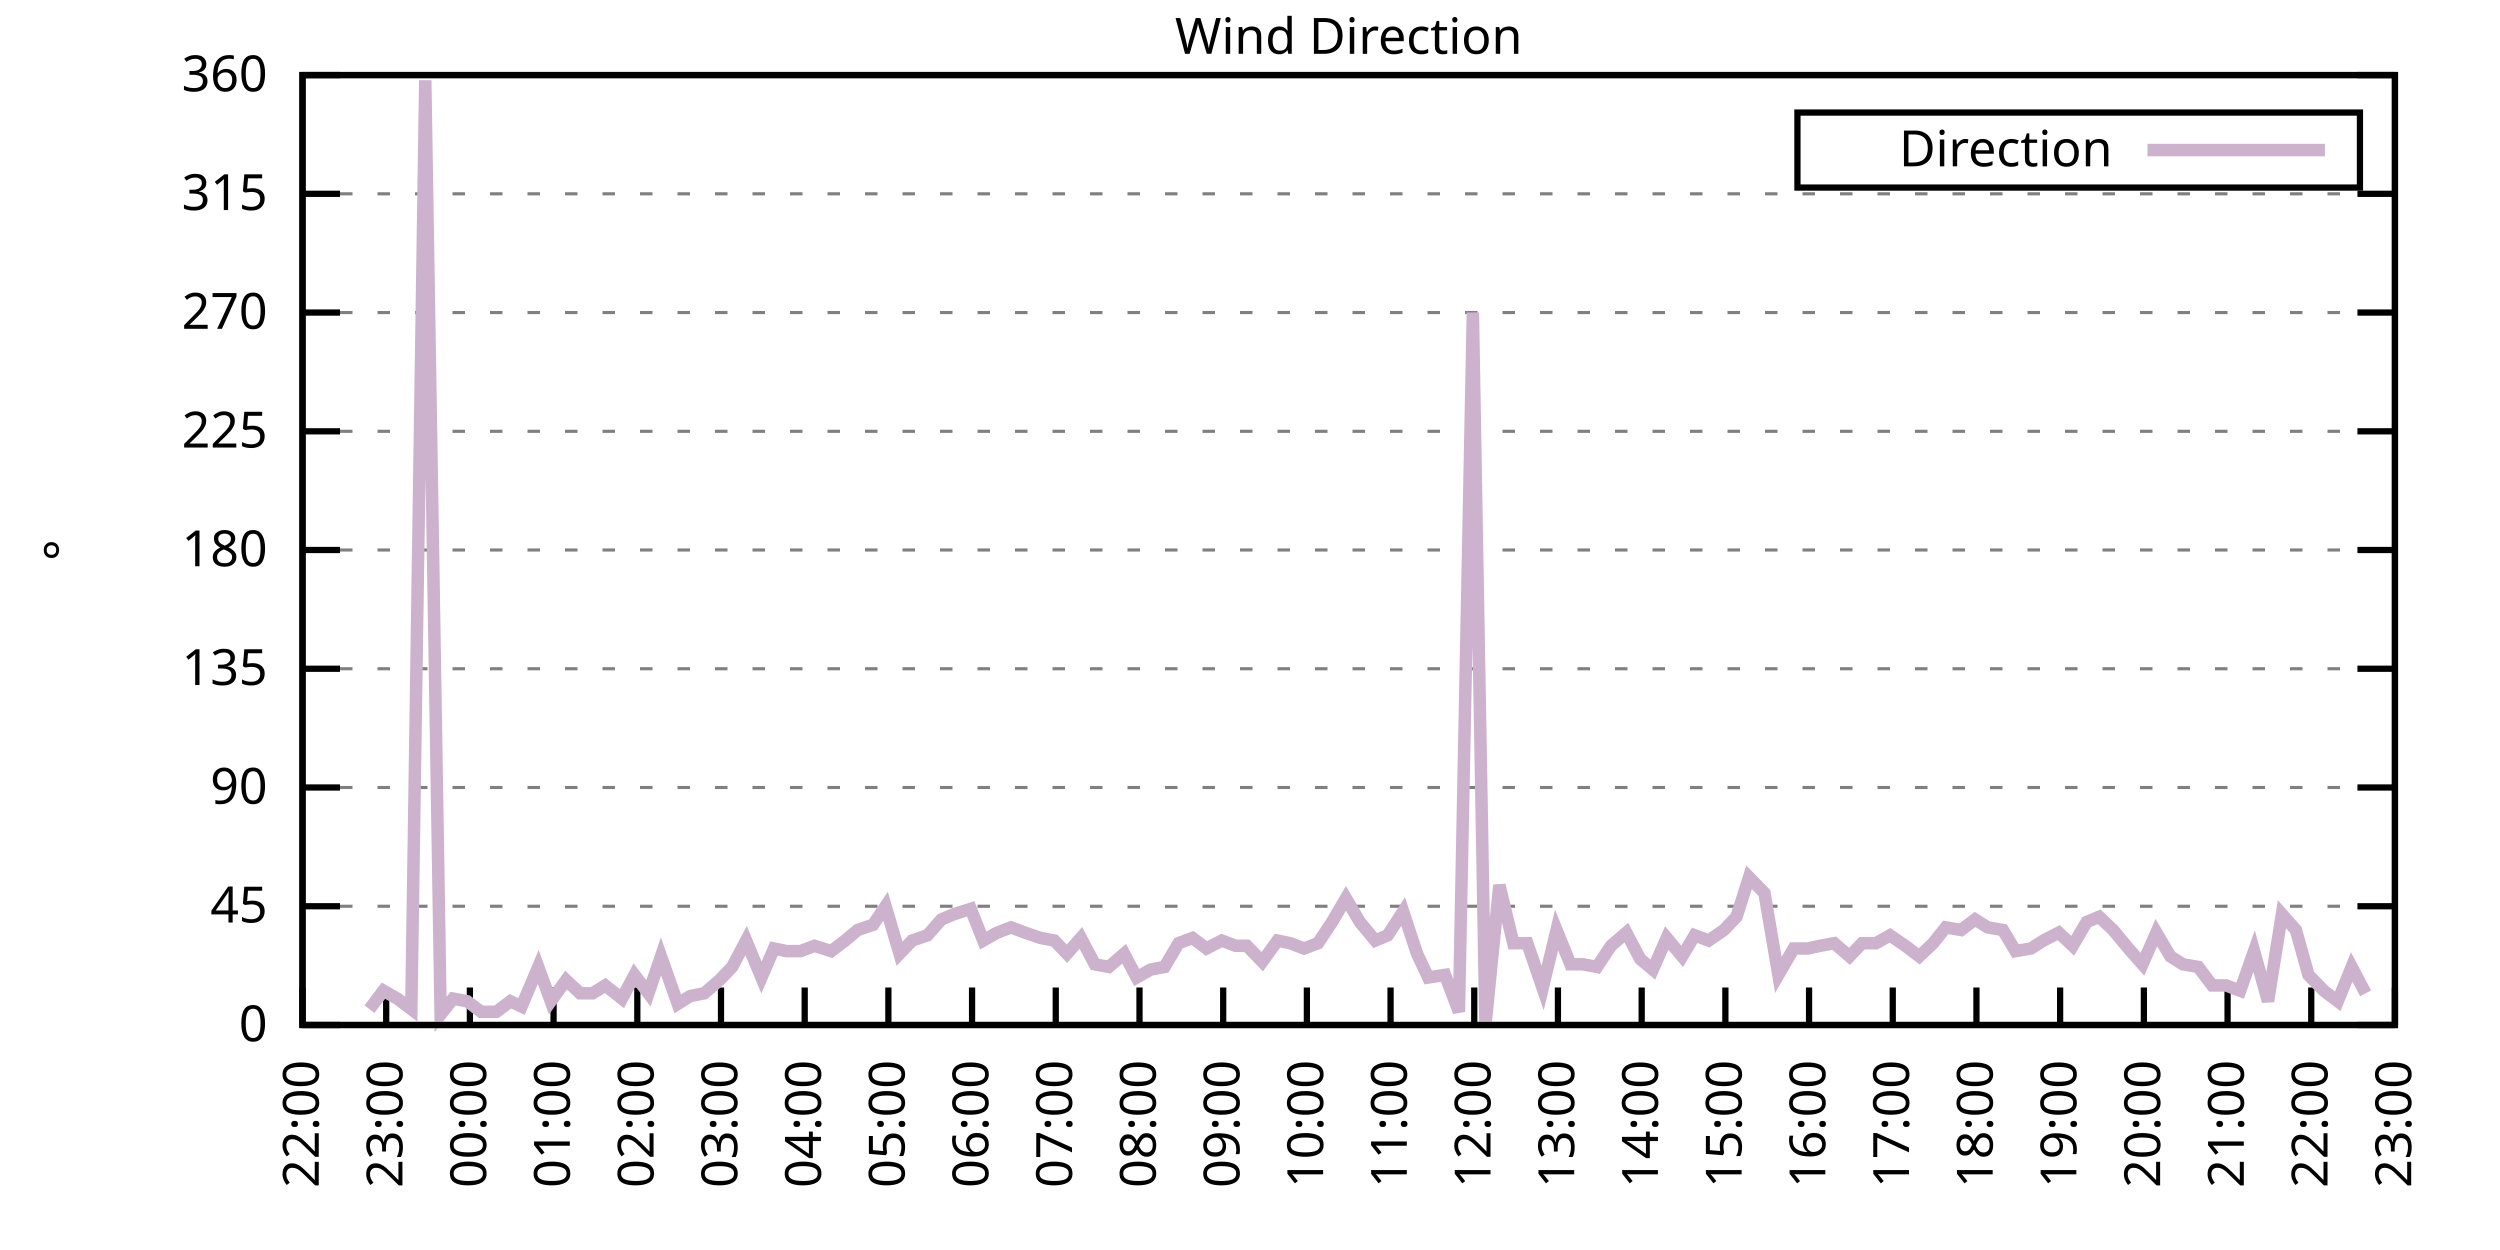
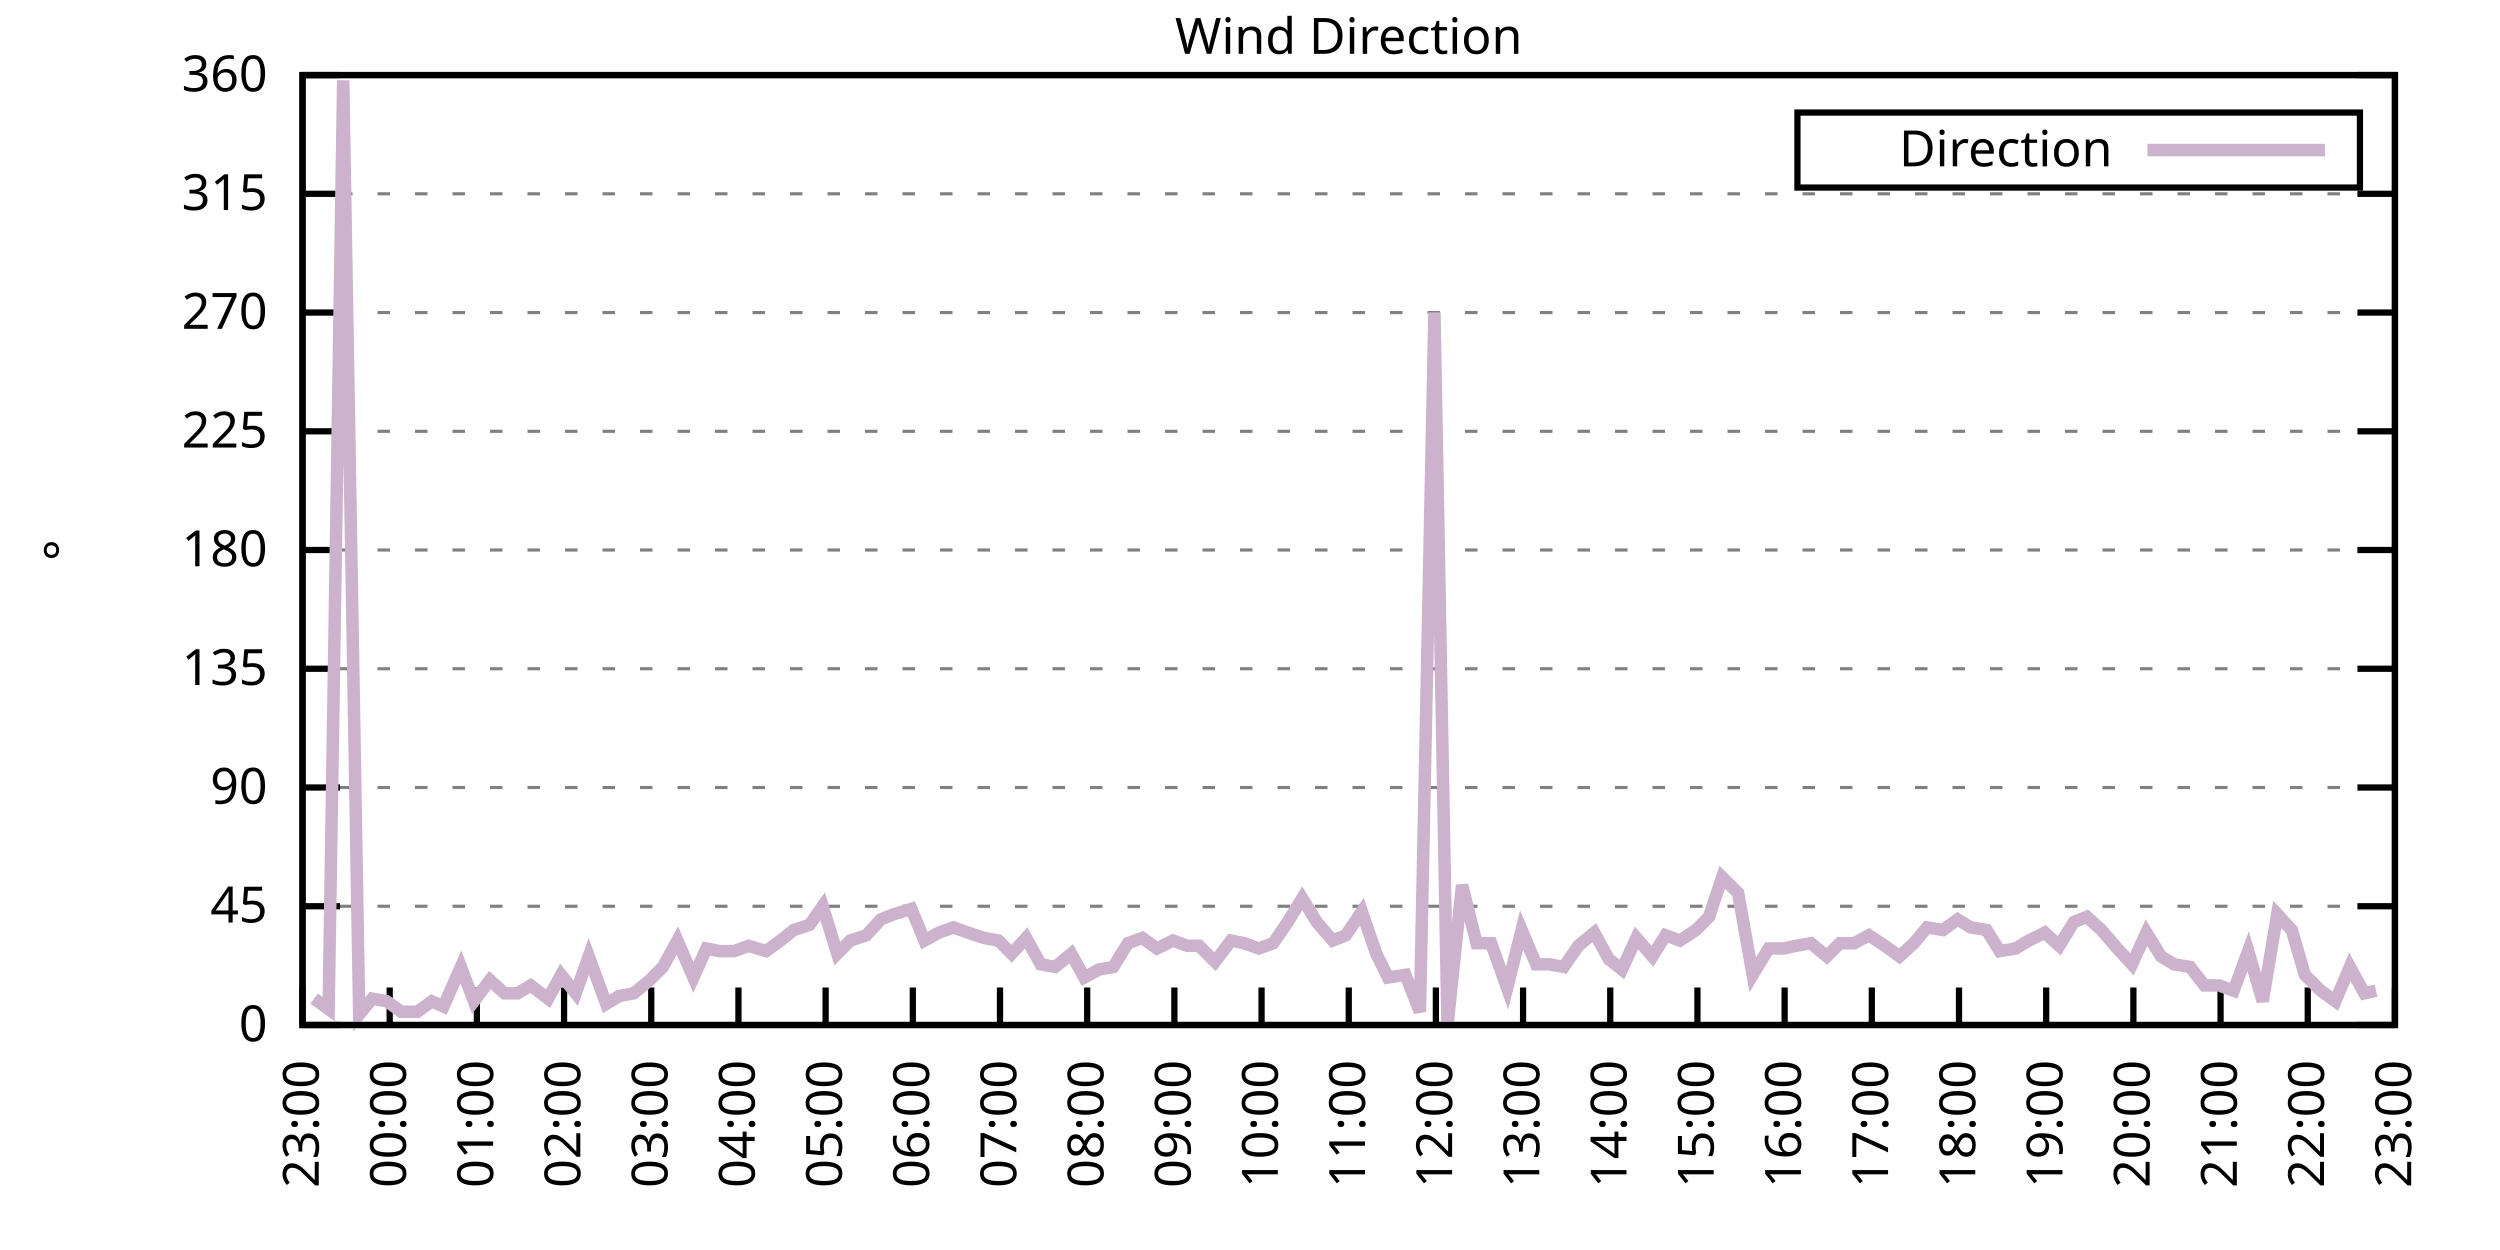
<svg xmlns="http://www.w3.org/2000/svg" xmlns:xlink="http://www.w3.org/1999/xlink" width="400" height="200" viewBox="0 0 400 200">
  <g id="gnuplot_canvas">
    <rect x="0" y="0" width="400" height="200" fill="none" />
    <defs>
      <circle id="gpDot" r="0.5" stroke-width="0.5" stroke="currentColor" />
      <path id="gpPt0" stroke-width="0.333" stroke="currentColor" d="M-1,0 h2 M0,-1 v2" />
      <path id="gpPt1" stroke-width="0.333" stroke="currentColor" d="M-1,-1 L1,1 M1,-1 L-1,1" />
      <path id="gpPt2" stroke-width="0.333" stroke="currentColor" d="M-1,0 L1,0 M0,-1 L0,1 M-1,-1 L1,1 M-1,1 L1,-1" />
      <rect id="gpPt3" stroke-width="0.333" stroke="currentColor" x="-1" y="-1" width="2" height="2" />
      <rect id="gpPt4" stroke-width="0.333" stroke="currentColor" fill="currentColor" x="-1" y="-1" width="2" height="2" />
      <circle id="gpPt5" stroke-width="0.333" stroke="currentColor" cx="0" cy="0" r="1" />
      <use xlink:href="#gpPt5" id="gpPt6" fill="currentColor" stroke="none" />
      <path id="gpPt7" stroke-width="0.333" stroke="currentColor" d="M0,-1.33 L-1.33,0.67 L1.33,0.67 z" />
      <use xlink:href="#gpPt7" id="gpPt8" fill="currentColor" stroke="none" />
      <use xlink:href="#gpPt7" id="gpPt9" stroke="currentColor" transform="rotate(180)" />
      <use xlink:href="#gpPt9" id="gpPt10" fill="currentColor" stroke="none" />
      <use xlink:href="#gpPt3" id="gpPt11" stroke="currentColor" transform="rotate(45)" />
      <use xlink:href="#gpPt11" id="gpPt12" fill="currentColor" stroke="none" />
      <path id="gpPt13" stroke-width="0.333" stroke="currentColor" d="M0,1.330 L1.265,0.411 L0.782,-1.067 L-0.782,-1.076 L-1.265,0.411 z" />
      <use xlink:href="#gpPt13" id="gpPt14" fill="currentColor" stroke="none" />
      <filter id="textbox" filterUnits="objectBoundingBox" x="0" y="0" height="1" width="1">
        <feFlood flood-color="white" flood-opacity="1" result="bgnd" />
        <feComposite in="SourceGraphic" in2="bgnd" operator="atop" />
      </filter>
      <filter id="greybox" filterUnits="objectBoundingBox" x="0" y="0" height="1" width="1">
        <feFlood flood-color="lightgrey" flood-opacity="1" result="grey" />
        <feComposite in="SourceGraphic" in2="grey" operator="atop" />
      </filter>
    </defs>
    <g fill="none" color="white" stroke="currentColor" stroke-width="1.00" stroke-linecap="butt" stroke-linejoin="miter">
</g>
    <g fill="none" color="black" stroke="currentColor" stroke-width="1.00" stroke-linecap="butt" stroke-linejoin="miter">
      <g stroke="none" shape-rendering="crispEdges">
        <polygon fill="rgb(255, 255, 255)" points="48.40,164.00 383.18,164.00 383.18,12.02 48.40,12.02 " />
      </g>
    </g>
    <g fill="none" color="black" stroke="currentColor" stroke-width="1.00" stroke-linecap="butt" stroke-linejoin="miter">
</g>
    <g fill="none" color="black" stroke="black" stroke-width="0.50" stroke-linecap="butt" stroke-linejoin="miter">
</g>
    <g fill="none" color="gray" stroke="currentColor" stroke-width="0.50" stroke-linecap="butt" stroke-linejoin="miter">
      <path stroke="gray" stroke-dasharray="2,4" class="gridline" d="M48.40,164.00 L383.19,164.00  " />
    </g>
    <g fill="none" color="gray" stroke="gray" stroke-width="1.00" stroke-linecap="butt" stroke-linejoin="miter">
</g>
    <g fill="none" color="black" stroke="currentColor" stroke-width="1.00" stroke-linecap="butt" stroke-linejoin="miter">
      <path stroke="black" d="M48.40,164.00 L54.40,164.00 M383.19,164.00 L377.19,164.00  " />
      <g transform="translate(42.80,166.60)" stroke="none" fill="black" font-family="Sans" font-size="8.00" text-anchor="end">
        <text>
          <tspan font-family="Sans"> 0</tspan>
        </text>
      </g>
    </g>
    <g fill="none" color="black" stroke="currentColor" stroke-width="1.00" stroke-linecap="butt" stroke-linejoin="miter">
</g>
    <g fill="none" color="black" stroke="black" stroke-width="0.50" stroke-linecap="butt" stroke-linejoin="miter">
</g>
    <g fill="none" color="gray" stroke="currentColor" stroke-width="0.50" stroke-linecap="butt" stroke-linejoin="miter">
      <path stroke="gray" stroke-dasharray="2,4" class="gridline" d="M48.40,145.00 L383.19,145.00  " />
    </g>
    <g fill="none" color="gray" stroke="gray" stroke-width="1.00" stroke-linecap="butt" stroke-linejoin="miter">
</g>
    <g fill="none" color="black" stroke="currentColor" stroke-width="1.00" stroke-linecap="butt" stroke-linejoin="miter">
      <path stroke="black" d="M48.40,145.00 L54.40,145.00 M383.19,145.00 L377.19,145.00  " />
      <g transform="translate(42.80,147.60)" stroke="none" fill="black" font-family="Sans" font-size="8.00" text-anchor="end">
        <text>
          <tspan font-family="Sans"> 45</tspan>
        </text>
      </g>
    </g>
    <g fill="none" color="black" stroke="currentColor" stroke-width="1.00" stroke-linecap="butt" stroke-linejoin="miter">
</g>
    <g fill="none" color="black" stroke="black" stroke-width="0.50" stroke-linecap="butt" stroke-linejoin="miter">
</g>
    <g fill="none" color="gray" stroke="currentColor" stroke-width="0.50" stroke-linecap="butt" stroke-linejoin="miter">
      <path stroke="gray" stroke-dasharray="2,4" class="gridline" d="M48.40,126.00 L383.19,126.00  " />
    </g>
    <g fill="none" color="gray" stroke="gray" stroke-width="1.00" stroke-linecap="butt" stroke-linejoin="miter">
</g>
    <g fill="none" color="black" stroke="currentColor" stroke-width="1.00" stroke-linecap="butt" stroke-linejoin="miter">
      <path stroke="black" d="M48.40,126.00 L54.40,126.00 M383.19,126.00 L377.19,126.00  " />
      <g transform="translate(42.80,128.60)" stroke="none" fill="black" font-family="Sans" font-size="8.00" text-anchor="end">
        <text>
          <tspan font-family="Sans"> 90</tspan>
        </text>
      </g>
    </g>
    <g fill="none" color="black" stroke="currentColor" stroke-width="1.00" stroke-linecap="butt" stroke-linejoin="miter">
</g>
    <g fill="none" color="black" stroke="black" stroke-width="0.50" stroke-linecap="butt" stroke-linejoin="miter">
</g>
    <g fill="none" color="gray" stroke="currentColor" stroke-width="0.50" stroke-linecap="butt" stroke-linejoin="miter">
      <path stroke="gray" stroke-dasharray="2,4" class="gridline" d="M48.40,107.00 L383.19,107.00  " />
    </g>
    <g fill="none" color="gray" stroke="gray" stroke-width="1.00" stroke-linecap="butt" stroke-linejoin="miter">
</g>
    <g fill="none" color="black" stroke="currentColor" stroke-width="1.00" stroke-linecap="butt" stroke-linejoin="miter">
      <path stroke="black" d="M48.40,107.00 L54.40,107.00 M383.19,107.00 L377.19,107.00  " />
      <g transform="translate(42.80,109.60)" stroke="none" fill="black" font-family="Sans" font-size="8.00" text-anchor="end">
        <text>
          <tspan font-family="Sans"> 135</tspan>
        </text>
      </g>
    </g>
    <g fill="none" color="black" stroke="currentColor" stroke-width="1.00" stroke-linecap="butt" stroke-linejoin="miter">
</g>
    <g fill="none" color="black" stroke="black" stroke-width="0.50" stroke-linecap="butt" stroke-linejoin="miter">
</g>
    <g fill="none" color="gray" stroke="currentColor" stroke-width="0.50" stroke-linecap="butt" stroke-linejoin="miter">
      <path stroke="gray" stroke-dasharray="2,4" class="gridline" d="M48.40,88.00 L383.19,88.00  " />
    </g>
    <g fill="none" color="gray" stroke="gray" stroke-width="1.00" stroke-linecap="butt" stroke-linejoin="miter">
</g>
    <g fill="none" color="black" stroke="currentColor" stroke-width="1.00" stroke-linecap="butt" stroke-linejoin="miter">
      <path stroke="black" d="M48.40,88.00 L54.40,88.00 M383.19,88.00 L377.19,88.00  " />
      <g transform="translate(42.80,90.60)" stroke="none" fill="black" font-family="Sans" font-size="8.00" text-anchor="end">
        <text>
          <tspan font-family="Sans"> 180</tspan>
        </text>
      </g>
    </g>
    <g fill="none" color="black" stroke="currentColor" stroke-width="1.00" stroke-linecap="butt" stroke-linejoin="miter">
</g>
    <g fill="none" color="black" stroke="black" stroke-width="0.50" stroke-linecap="butt" stroke-linejoin="miter">
</g>
    <g fill="none" color="gray" stroke="currentColor" stroke-width="0.50" stroke-linecap="butt" stroke-linejoin="miter">
      <path stroke="gray" stroke-dasharray="2,4" class="gridline" d="M48.40,69.01 L383.19,69.01  " />
    </g>
    <g fill="none" color="gray" stroke="gray" stroke-width="1.00" stroke-linecap="butt" stroke-linejoin="miter">
</g>
    <g fill="none" color="black" stroke="currentColor" stroke-width="1.00" stroke-linecap="butt" stroke-linejoin="miter">
      <path stroke="black" d="M48.40,69.01 L54.40,69.01 M383.19,69.01 L377.19,69.01  " />
      <g transform="translate(42.80,71.61)" stroke="none" fill="black" font-family="Sans" font-size="8.00" text-anchor="end">
        <text>
          <tspan font-family="Sans"> 225</tspan>
        </text>
      </g>
    </g>
    <g fill="none" color="black" stroke="currentColor" stroke-width="1.00" stroke-linecap="butt" stroke-linejoin="miter">
</g>
    <g fill="none" color="black" stroke="black" stroke-width="0.50" stroke-linecap="butt" stroke-linejoin="miter">
</g>
    <g fill="none" color="gray" stroke="currentColor" stroke-width="0.50" stroke-linecap="butt" stroke-linejoin="miter">
      <path stroke="gray" stroke-dasharray="2,4" class="gridline" d="M48.40,50.01 L383.19,50.01  " />
    </g>
    <g fill="none" color="gray" stroke="gray" stroke-width="1.00" stroke-linecap="butt" stroke-linejoin="miter">
</g>
    <g fill="none" color="black" stroke="currentColor" stroke-width="1.00" stroke-linecap="butt" stroke-linejoin="miter">
      <path stroke="black" d="M48.40,50.01 L54.40,50.01 M383.19,50.01 L377.19,50.01  " />
      <g transform="translate(42.80,52.61)" stroke="none" fill="black" font-family="Sans" font-size="8.00" text-anchor="end">
        <text>
          <tspan font-family="Sans"> 270</tspan>
        </text>
      </g>
    </g>
    <g fill="none" color="black" stroke="currentColor" stroke-width="1.00" stroke-linecap="butt" stroke-linejoin="miter">
</g>
    <g fill="none" color="black" stroke="black" stroke-width="0.50" stroke-linecap="butt" stroke-linejoin="miter">
</g>
    <g fill="none" color="gray" stroke="currentColor" stroke-width="0.50" stroke-linecap="butt" stroke-linejoin="miter">
      <path stroke="gray" stroke-dasharray="2,4" class="gridline" d="M48.40,31.01 L383.19,31.01  " />
    </g>
    <g fill="none" color="gray" stroke="gray" stroke-width="1.00" stroke-linecap="butt" stroke-linejoin="miter">
</g>
    <g fill="none" color="black" stroke="currentColor" stroke-width="1.00" stroke-linecap="butt" stroke-linejoin="miter">
      <path stroke="black" d="M48.40,31.01 L54.40,31.01 M383.19,31.01 L377.19,31.01  " />
      <g transform="translate(42.80,33.61)" stroke="none" fill="black" font-family="Sans" font-size="8.00" text-anchor="end">
        <text>
          <tspan font-family="Sans"> 315</tspan>
        </text>
      </g>
    </g>
    <g fill="none" color="black" stroke="currentColor" stroke-width="1.00" stroke-linecap="butt" stroke-linejoin="miter">
</g>
    <g fill="none" color="black" stroke="black" stroke-width="0.50" stroke-linecap="butt" stroke-linejoin="miter">
</g>
    <g fill="none" color="gray" stroke="currentColor" stroke-width="0.50" stroke-linecap="butt" stroke-linejoin="miter">
      <path stroke="gray" stroke-dasharray="2,4" class="gridline" d="M48.40,12.01 L383.19,12.01  " />
    </g>
    <g fill="none" color="gray" stroke="gray" stroke-width="1.00" stroke-linecap="butt" stroke-linejoin="miter">
</g>
    <g fill="none" color="black" stroke="currentColor" stroke-width="1.00" stroke-linecap="butt" stroke-linejoin="miter">
      <path stroke="black" d="M48.40,12.01 L54.40,12.01 M383.19,12.01 L377.19,12.01  " />
      <g transform="translate(42.80,14.61)" stroke="none" fill="black" font-family="Sans" font-size="8.00" text-anchor="end">
        <text>
          <tspan font-family="Sans"> 360</tspan>
        </text>
      </g>
    </g>
    <g fill="none" color="black" stroke="currentColor" stroke-width="1.00" stroke-linecap="butt" stroke-linejoin="miter">
      <path stroke="black" d="M48.40,164.00 L48.40,158.00  " />
      <g transform="translate(51.00,169.60) rotate(270.00)" stroke="none" fill="black" font-family="Sans" font-size="8.00" text-anchor="end">
        <text>
-           <tspan font-family="Sans">22:00</tspan>
-         </text>
-       </g>
-     </g>
-     <g fill="none" color="black" stroke="currentColor" stroke-width="1.00" stroke-linecap="butt" stroke-linejoin="miter">
-       <path stroke="black" d="M61.79,164.00 L61.79,158.00  " />
-       <g transform="translate(64.39,169.60) rotate(270.00)" stroke="none" fill="black" font-family="Sans" font-size="8.00" text-anchor="end">
-         <text>
          <tspan font-family="Sans">23:00</tspan>
        </text>
      </g>
    </g>
    <g fill="none" color="black" stroke="currentColor" stroke-width="1.00" stroke-linecap="butt" stroke-linejoin="miter">
-       <path stroke="black" d="M75.18,164.00 L75.18,158.00  " />
-       <g transform="translate(77.78,169.60) rotate(270.00)" stroke="none" fill="black" font-family="Sans" font-size="8.00" text-anchor="end">
+       <path stroke="black" d="M62.35,164.00 L62.35,158.00  " />
+       <g transform="translate(64.95,169.60) rotate(270.00)" stroke="none" fill="black" font-family="Sans" font-size="8.00" text-anchor="end">
        <text>
          <tspan font-family="Sans">00:00</tspan>
        </text>
      </g>
    </g>
    <g fill="none" color="black" stroke="currentColor" stroke-width="1.00" stroke-linecap="butt" stroke-linejoin="miter">
-       <path stroke="black" d="M88.57,164.00 L88.57,158.00  " />
-       <g transform="translate(91.17,169.60) rotate(270.00)" stroke="none" fill="black" font-family="Sans" font-size="8.00" text-anchor="end">
+       <path stroke="black" d="M76.30,164.00 L76.30,158.00  " />
+       <g transform="translate(78.90,169.60) rotate(270.00)" stroke="none" fill="black" font-family="Sans" font-size="8.00" text-anchor="end">
        <text>
          <tspan font-family="Sans">01:00</tspan>
        </text>
      </g>
    </g>
    <g fill="none" color="black" stroke="currentColor" stroke-width="1.00" stroke-linecap="butt" stroke-linejoin="miter">
-       <path stroke="black" d="M101.97,164.00 L101.97,158.00  " />
-       <g transform="translate(104.57,169.60) rotate(270.00)" stroke="none" fill="black" font-family="Sans" font-size="8.00" text-anchor="end">
+       <path stroke="black" d="M90.25,164.00 L90.25,158.00  " />
+       <g transform="translate(92.85,169.60) rotate(270.00)" stroke="none" fill="black" font-family="Sans" font-size="8.00" text-anchor="end">
        <text>
          <tspan font-family="Sans">02:00</tspan>
        </text>
      </g>
    </g>
    <g fill="none" color="black" stroke="currentColor" stroke-width="1.00" stroke-linecap="butt" stroke-linejoin="miter">
-       <path stroke="black" d="M115.36,164.00 L115.36,158.00  " />
-       <g transform="translate(117.96,169.60) rotate(270.00)" stroke="none" fill="black" font-family="Sans" font-size="8.00" text-anchor="end">
+       <path stroke="black" d="M104.20,164.00 L104.20,158.00  " />
+       <g transform="translate(106.80,169.60) rotate(270.00)" stroke="none" fill="black" font-family="Sans" font-size="8.00" text-anchor="end">
        <text>
          <tspan font-family="Sans">03:00</tspan>
        </text>
      </g>
    </g>
    <g fill="none" color="black" stroke="currentColor" stroke-width="1.00" stroke-linecap="butt" stroke-linejoin="miter">
-       <path stroke="black" d="M128.75,164.00 L128.75,158.00  " />
-       <g transform="translate(131.35,169.60) rotate(270.00)" stroke="none" fill="black" font-family="Sans" font-size="8.00" text-anchor="end">
+       <path stroke="black" d="M118.15,164.00 L118.15,158.00  " />
+       <g transform="translate(120.75,169.60) rotate(270.00)" stroke="none" fill="black" font-family="Sans" font-size="8.00" text-anchor="end">
        <text>
          <tspan font-family="Sans">04:00</tspan>
        </text>
      </g>
    </g>
    <g fill="none" color="black" stroke="currentColor" stroke-width="1.00" stroke-linecap="butt" stroke-linejoin="miter">
-       <path stroke="black" d="M142.14,164.00 L142.14,158.00  " />
-       <g transform="translate(144.74,169.60) rotate(270.00)" stroke="none" fill="black" font-family="Sans" font-size="8.00" text-anchor="end">
+       <path stroke="black" d="M132.10,164.00 L132.10,158.00  " />
+       <g transform="translate(134.70,169.60) rotate(270.00)" stroke="none" fill="black" font-family="Sans" font-size="8.00" text-anchor="end">
        <text>
          <tspan font-family="Sans">05:00</tspan>
        </text>
      </g>
    </g>
    <g fill="none" color="black" stroke="currentColor" stroke-width="1.00" stroke-linecap="butt" stroke-linejoin="miter">
-       <path stroke="black" d="M155.53,164.00 L155.53,158.00  " />
-       <g transform="translate(158.13,169.60) rotate(270.00)" stroke="none" fill="black" font-family="Sans" font-size="8.00" text-anchor="end">
+       <path stroke="black" d="M146.05,164.00 L146.05,158.00  " />
+       <g transform="translate(148.65,169.60) rotate(270.00)" stroke="none" fill="black" font-family="Sans" font-size="8.00" text-anchor="end">
        <text>
          <tspan font-family="Sans">06:00</tspan>
        </text>
      </g>
    </g>
    <g fill="none" color="black" stroke="currentColor" stroke-width="1.00" stroke-linecap="butt" stroke-linejoin="miter">
-       <path stroke="black" d="M168.92,164.00 L168.92,158.00  " />
-       <g transform="translate(171.52,169.60) rotate(270.00)" stroke="none" fill="black" font-family="Sans" font-size="8.00" text-anchor="end">
+       <path stroke="black" d="M160.00,164.00 L160.00,158.00  " />
+       <g transform="translate(162.60,169.60) rotate(270.00)" stroke="none" fill="black" font-family="Sans" font-size="8.00" text-anchor="end">
        <text>
          <tspan font-family="Sans">07:00</tspan>
        </text>
      </g>
    </g>
    <g fill="none" color="black" stroke="currentColor" stroke-width="1.00" stroke-linecap="butt" stroke-linejoin="miter">
-       <path stroke="black" d="M182.32,164.00 L182.32,158.00  " />
-       <g transform="translate(184.92,169.60) rotate(270.00)" stroke="none" fill="black" font-family="Sans" font-size="8.00" text-anchor="end">
+       <path stroke="black" d="M173.95,164.00 L173.95,158.00  " />
+       <g transform="translate(176.55,169.60) rotate(270.00)" stroke="none" fill="black" font-family="Sans" font-size="8.00" text-anchor="end">
        <text>
          <tspan font-family="Sans">08:00</tspan>
        </text>
      </g>
    </g>
    <g fill="none" color="black" stroke="currentColor" stroke-width="1.00" stroke-linecap="butt" stroke-linejoin="miter">
-       <path stroke="black" d="M195.71,164.00 L195.71,158.00  " />
-       <g transform="translate(198.31,169.60) rotate(270.00)" stroke="none" fill="black" font-family="Sans" font-size="8.00" text-anchor="end">
+       <path stroke="black" d="M187.90,164.00 L187.90,158.00  " />
+       <g transform="translate(190.50,169.60) rotate(270.00)" stroke="none" fill="black" font-family="Sans" font-size="8.00" text-anchor="end">
        <text>
          <tspan font-family="Sans">09:00</tspan>
        </text>
      </g>
    </g>
    <g fill="none" color="black" stroke="currentColor" stroke-width="1.00" stroke-linecap="butt" stroke-linejoin="miter">
-       <path stroke="black" d="M209.10,164.00 L209.10,158.00  " />
-       <g transform="translate(211.70,169.60) rotate(270.00)" stroke="none" fill="black" font-family="Sans" font-size="8.00" text-anchor="end">
+       <path stroke="black" d="M201.85,164.00 L201.85,158.00  " />
+       <g transform="translate(204.45,169.60) rotate(270.00)" stroke="none" fill="black" font-family="Sans" font-size="8.00" text-anchor="end">
        <text>
          <tspan font-family="Sans">10:00</tspan>
        </text>
      </g>
    </g>
    <g fill="none" color="black" stroke="currentColor" stroke-width="1.00" stroke-linecap="butt" stroke-linejoin="miter">
-       <path stroke="black" d="M222.49,164.00 L222.49,158.00  " />
-       <g transform="translate(225.09,169.60) rotate(270.00)" stroke="none" fill="black" font-family="Sans" font-size="8.00" text-anchor="end">
+       <path stroke="black" d="M215.80,164.00 L215.80,158.00  " />
+       <g transform="translate(218.40,169.60) rotate(270.00)" stroke="none" fill="black" font-family="Sans" font-size="8.00" text-anchor="end">
        <text>
          <tspan font-family="Sans">11:00</tspan>
        </text>
      </g>
    </g>
    <g fill="none" color="black" stroke="currentColor" stroke-width="1.00" stroke-linecap="butt" stroke-linejoin="miter">
-       <path stroke="black" d="M235.88,164.00 L235.88,158.00  " />
-       <g transform="translate(238.48,169.60) rotate(270.00)" stroke="none" fill="black" font-family="Sans" font-size="8.00" text-anchor="end">
+       <path stroke="black" d="M229.74,164.00 L229.74,158.00  " />
+       <g transform="translate(232.34,169.60) rotate(270.00)" stroke="none" fill="black" font-family="Sans" font-size="8.00" text-anchor="end">
        <text>
          <tspan font-family="Sans">12:00</tspan>
        </text>
      </g>
    </g>
    <g fill="none" color="black" stroke="currentColor" stroke-width="1.00" stroke-linecap="butt" stroke-linejoin="miter">
-       <path stroke="black" d="M249.27,164.00 L249.27,158.00  " />
-       <g transform="translate(251.87,169.60) rotate(270.00)" stroke="none" fill="black" font-family="Sans" font-size="8.00" text-anchor="end">
+       <path stroke="black" d="M243.69,164.00 L243.69,158.00  " />
+       <g transform="translate(246.29,169.60) rotate(270.00)" stroke="none" fill="black" font-family="Sans" font-size="8.00" text-anchor="end">
        <text>
          <tspan font-family="Sans">13:00</tspan>
        </text>
      </g>
    </g>
    <g fill="none" color="black" stroke="currentColor" stroke-width="1.00" stroke-linecap="butt" stroke-linejoin="miter">
-       <path stroke="black" d="M262.67,164.00 L262.67,158.00  " />
-       <g transform="translate(265.27,169.60) rotate(270.00)" stroke="none" fill="black" font-family="Sans" font-size="8.00" text-anchor="end">
+       <path stroke="black" d="M257.64,164.00 L257.64,158.00  " />
+       <g transform="translate(260.24,169.60) rotate(270.00)" stroke="none" fill="black" font-family="Sans" font-size="8.00" text-anchor="end">
        <text>
          <tspan font-family="Sans">14:00</tspan>
        </text>
      </g>
    </g>
    <g fill="none" color="black" stroke="currentColor" stroke-width="1.00" stroke-linecap="butt" stroke-linejoin="miter">
-       <path stroke="black" d="M276.06,164.00 L276.06,158.00  " />
-       <g transform="translate(278.66,169.60) rotate(270.00)" stroke="none" fill="black" font-family="Sans" font-size="8.00" text-anchor="end">
+       <path stroke="black" d="M271.59,164.00 L271.59,158.00  " />
+       <g transform="translate(274.19,169.60) rotate(270.00)" stroke="none" fill="black" font-family="Sans" font-size="8.00" text-anchor="end">
        <text>
          <tspan font-family="Sans">15:00</tspan>
        </text>
      </g>
    </g>
    <g fill="none" color="black" stroke="currentColor" stroke-width="1.00" stroke-linecap="butt" stroke-linejoin="miter">
-       <path stroke="black" d="M289.45,164.00 L289.45,158.00  " />
-       <g transform="translate(292.05,169.60) rotate(270.00)" stroke="none" fill="black" font-family="Sans" font-size="8.00" text-anchor="end">
+       <path stroke="black" d="M285.54,164.00 L285.54,158.00  " />
+       <g transform="translate(288.14,169.60) rotate(270.00)" stroke="none" fill="black" font-family="Sans" font-size="8.00" text-anchor="end">
        <text>
          <tspan font-family="Sans">16:00</tspan>
        </text>
      </g>
    </g>
    <g fill="none" color="black" stroke="currentColor" stroke-width="1.00" stroke-linecap="butt" stroke-linejoin="miter">
-       <path stroke="black" d="M302.84,164.00 L302.84,158.00  " />
-       <g transform="translate(305.44,169.60) rotate(270.00)" stroke="none" fill="black" font-family="Sans" font-size="8.00" text-anchor="end">
+       <path stroke="black" d="M299.49,164.00 L299.49,158.00  " />
+       <g transform="translate(302.09,169.60) rotate(270.00)" stroke="none" fill="black" font-family="Sans" font-size="8.00" text-anchor="end">
        <text>
          <tspan font-family="Sans">17:00</tspan>
        </text>
      </g>
    </g>
    <g fill="none" color="black" stroke="currentColor" stroke-width="1.00" stroke-linecap="butt" stroke-linejoin="miter">
-       <path stroke="black" d="M316.23,164.00 L316.23,158.00  " />
-       <g transform="translate(318.83,169.60) rotate(270.00)" stroke="none" fill="black" font-family="Sans" font-size="8.00" text-anchor="end">
+       <path stroke="black" d="M313.44,164.00 L313.44,158.00  " />
+       <g transform="translate(316.04,169.60) rotate(270.00)" stroke="none" fill="black" font-family="Sans" font-size="8.00" text-anchor="end">
        <text>
          <tspan font-family="Sans">18:00</tspan>
        </text>
      </g>
    </g>
    <g fill="none" color="black" stroke="currentColor" stroke-width="1.00" stroke-linecap="butt" stroke-linejoin="miter">
-       <path stroke="black" d="M329.62,164.00 L329.62,158.00  " />
-       <g transform="translate(332.22,169.60) rotate(270.00)" stroke="none" fill="black" font-family="Sans" font-size="8.00" text-anchor="end">
+       <path stroke="black" d="M327.39,164.00 L327.39,158.00  " />
+       <g transform="translate(329.99,169.60) rotate(270.00)" stroke="none" fill="black" font-family="Sans" font-size="8.00" text-anchor="end">
        <text>
          <tspan font-family="Sans">19:00</tspan>
        </text>
      </g>
    </g>
    <g fill="none" color="black" stroke="currentColor" stroke-width="1.00" stroke-linecap="butt" stroke-linejoin="miter">
-       <path stroke="black" d="M343.02,164.00 L343.02,158.00  " />
-       <g transform="translate(345.62,169.60) rotate(270.00)" stroke="none" fill="black" font-family="Sans" font-size="8.00" text-anchor="end">
+       <path stroke="black" d="M341.34,164.00 L341.34,158.00  " />
+       <g transform="translate(343.94,169.60) rotate(270.00)" stroke="none" fill="black" font-family="Sans" font-size="8.00" text-anchor="end">
        <text>
          <tspan font-family="Sans">20:00</tspan>
        </text>
      </g>
    </g>
    <g fill="none" color="black" stroke="currentColor" stroke-width="1.00" stroke-linecap="butt" stroke-linejoin="miter">
-       <path stroke="black" d="M356.41,164.00 L356.41,158.00  " />
-       <g transform="translate(359.01,169.60) rotate(270.00)" stroke="none" fill="black" font-family="Sans" font-size="8.00" text-anchor="end">
+       <path stroke="black" d="M355.29,164.00 L355.29,158.00  " />
+       <g transform="translate(357.89,169.60) rotate(270.00)" stroke="none" fill="black" font-family="Sans" font-size="8.00" text-anchor="end">
        <text>
          <tspan font-family="Sans">21:00</tspan>
        </text>
      </g>
    </g>
    <g fill="none" color="black" stroke="currentColor" stroke-width="1.00" stroke-linecap="butt" stroke-linejoin="miter">
-       <path stroke="black" d="M369.80,164.00 L369.80,158.00  " />
-       <g transform="translate(372.40,169.60) rotate(270.00)" stroke="none" fill="black" font-family="Sans" font-size="8.00" text-anchor="end">
+       <path stroke="black" d="M369.24,164.00 L369.24,158.00  " />
+       <g transform="translate(371.84,169.60) rotate(270.00)" stroke="none" fill="black" font-family="Sans" font-size="8.00" text-anchor="end">
        <text>
          <tspan font-family="Sans">22:00</tspan>
        </text>
      </g>
    </g>
    <g fill="none" color="black" stroke="currentColor" stroke-width="1.00" stroke-linecap="butt" stroke-linejoin="miter">
      <path stroke="black" d="M383.19,164.00 L383.19,158.00  " />
      <g transform="translate(385.79,169.60) rotate(270.00)" stroke="none" fill="black" font-family="Sans" font-size="8.00" text-anchor="end">
        <text>
          <tspan font-family="Sans">23:00</tspan>
        </text>
      </g>
    </g>
    <g fill="none" color="black" stroke="currentColor" stroke-width="1.00" stroke-linecap="butt" stroke-linejoin="miter">
</g>
    <g fill="none" color="black" stroke="currentColor" stroke-width="1.00" stroke-linecap="butt" stroke-linejoin="miter">
      <path stroke="black" d="M48.40,12.01 L48.40,164.00 L383.19,164.00 L383.19,12.01 L48.40,12.01 Z  " />
    </g>
    <g fill="none" color="black" stroke="currentColor" stroke-width="1.00" stroke-linecap="butt" stroke-linejoin="miter">
</g>
    <g fill="none" color="black" stroke="currentColor" stroke-width="1.00" stroke-linecap="butt" stroke-linejoin="miter">
      <path stroke="black" d="M287.59,30.01 L287.59,18.01 L377.59,18.01 L377.59,30.01 L287.59,30.01 Z  " />
    </g>
    <g id="Wind_direction_plot_1">
      <g fill="none" color="white" stroke="black" stroke-width="2.00" stroke-linecap="butt" stroke-linejoin="miter">
</g>
      <g fill="none" color="black" stroke="currentColor" stroke-width="2.00" stroke-linecap="butt" stroke-linejoin="miter">
        <g transform="translate(337.99,26.61)" stroke="none" fill="black" font-family="Sans" font-size="8.00" text-anchor="end">
          <text>
            <tspan font-family="Sans">Direction</tspan>
          </text>
        </g>
      </g>
      <g fill="none" color="black" stroke="currentColor" stroke-width="2.00" stroke-linecap="butt" stroke-linejoin="miter">
-         <path stroke="rgb(204, 178, 204)" d="M343.59,24.01 L371.99,24.01 M59.11,161.47 L61.35,158.51 L63.58,159.78 L65.81,161.47 L68.04,12.85 L70.50,162.31   L72.50,159.78 L74.74,160.20 L76.97,161.89 L79.42,161.89 L81.66,160.20 L83.44,161.04 L86.12,154.71 L88.13,160.20   L90.58,156.82 L92.82,158.93 L94.82,158.93 L96.83,157.67 L99.51,159.78 L101.52,155.98 L103.75,158.93 L105.76,153.02   L108.44,160.62 L110.45,159.36 L112.68,158.93 L115.13,156.82 L117.14,154.71 L119.38,150.49 L121.83,156.40 L123.84,151.76   L125.85,152.18 L128.08,152.18 L130.31,151.33 L132.99,152.18 L135.22,150.49 L137.23,148.80 L139.69,147.96 L141.69,145.00   L143.93,152.60 L145.94,150.49 L148.39,149.65 L150.62,147.11 L152.63,146.27 L155.31,145.42 L157.32,150.49 L159.55,149.22   L161.78,148.38 L164.01,149.22 L166.47,150.07 L168.70,150.49 L170.71,152.60 L172.94,150.07 L175.17,154.29 L177.41,154.71   L179.86,152.60 L181.87,156.40 L184.10,155.13 L186.33,154.71 L188.57,150.91 L190.80,150.07 L193.03,151.76 L195.48,150.49   L197.72,151.33 L199.50,151.33 L201.96,153.87 L204.41,150.49 L206.42,150.91 L208.65,151.76 L210.88,150.91 L213.12,147.53   L215.35,143.73 L217.58,147.53 L220.04,150.49 L222.04,149.65 L224.50,145.85 L226.73,152.60 L228.52,156.40 L231.20,155.98   L233.43,161.89 L235.66,50.01 L237.67,164.00 L239.90,141.62 L242.13,150.91 L244.36,150.91 L246.82,158.09 L249.05,148.80   L251.28,154.29 L253.29,154.29 L255.52,154.71 L257.76,151.33 L260.21,149.22 L262.44,153.45 L264.45,155.13 L266.68,150.07   L269.14,153.02 L271.15,149.65 L273.38,150.49 L275.83,148.80 L277.84,146.69 L279.85,140.36 L282.31,142.89 L284.54,155.98   L286.99,151.76 L289.23,151.76 L291.23,151.33 L293.47,150.91 L295.92,153.02 L297.93,150.91 L300.16,150.91 L302.39,149.65   L304.85,151.33 L307.08,153.02 L309.31,150.91 L311.32,148.38 L313.78,148.80 L316.01,147.11 L318.02,148.38 L320.47,148.80   L322.48,152.18 L324.94,151.76 L326.95,150.49 L329.40,149.22 L331.63,151.33 L333.86,147.53 L335.87,146.69 L338.10,148.80   L340.56,151.76 L342.79,154.29 L345.02,149.22 L347.26,153.02 L349.26,154.29 L351.72,154.71 L353.95,157.67 L356.18,157.67   L358.42,158.51 L360.65,152.18 L362.88,160.20 L365.11,146.27 L367.34,148.80 L369.35,155.98 L371.81,158.51 L374.04,160.20   L376.27,154.71 L378.50,158.93  " />
+         <path stroke="rgb(204, 178, 204)" d="M343.59,24.01 L371.99,24.01 M50.26,159.78 L52.58,161.47 L54.91,12.85 L57.47,162.31 L59.56,159.78 L61.88,160.20   L64.21,161.89 L66.77,161.89 L69.09,160.20 L70.95,161.04 L73.74,154.71 L75.83,160.20 L78.39,156.82 L80.72,158.93   L82.81,158.93 L84.90,157.67 L87.69,159.78 L89.78,155.98 L92.11,158.93 L94.20,153.02 L96.99,160.62 L99.08,159.36   L101.41,158.93 L103.97,156.82 L106.06,154.71 L108.38,150.49 L110.94,156.40 L113.03,151.76 L115.13,152.18 L117.45,152.18   L119.78,151.33 L122.57,152.18 L124.89,150.49 L126.98,148.80 L129.54,147.96 L131.63,145.00 L133.96,152.60 L136.05,150.49   L138.61,149.65 L140.93,147.11 L143.02,146.27 L145.81,145.42 L147.91,150.49 L150.23,149.22 L152.56,148.38 L154.88,149.22   L157.44,150.07 L159.76,150.49 L161.86,152.60 L164.18,150.07 L166.51,154.29 L168.83,154.71 L171.39,152.60 L173.48,156.40   L175.81,155.13 L178.13,154.71 L180.46,150.91 L182.78,150.07 L185.11,151.76 L187.66,150.49 L189.99,151.33 L191.85,151.33   L194.41,153.87 L196.96,150.49 L199.06,150.91 L201.38,151.76 L203.71,150.91 L206.03,147.53 L208.36,143.73 L210.68,147.53   L213.24,150.49 L215.33,149.65 L217.89,145.85 L220.21,152.60 L222.07,156.40 L224.86,155.98 L227.19,161.89 L229.51,50.01   L231.60,164.00 L233.93,141.62 L236.25,150.91 L238.58,150.91 L241.14,158.09 L243.46,148.80 L245.79,154.29 L247.88,154.29   L250.20,154.71 L252.53,151.33 L255.09,149.22 L257.41,153.45 L259.50,155.13 L261.83,150.07 L264.39,153.02 L266.48,149.65   L268.80,150.49 L271.36,148.80 L273.45,146.69 L275.55,140.36 L278.10,142.89 L280.43,155.98 L282.99,151.76 L285.31,151.76   L287.40,151.33 L289.73,150.91 L292.29,153.02 L294.38,150.91 L296.70,150.91 L299.03,149.65 L301.58,151.33 L303.91,153.02   L306.23,150.91 L308.33,148.38 L310.88,148.80 L313.21,147.11 L315.30,148.38 L317.86,148.80 L319.95,152.18 L322.51,151.76   L324.60,150.49 L327.16,149.22 L329.48,151.33 L331.81,147.53 L333.90,146.69 L336.23,148.80 L338.78,151.76 L341.11,154.29   L343.43,149.22 L345.76,153.02 L347.85,154.29 L350.41,154.71 L352.73,157.67 L355.06,157.67 L357.38,158.51 L359.71,152.18   L362.03,160.20 L364.36,146.27 L366.68,148.80 L368.78,155.98 L371.33,158.51 L373.66,160.20 L375.98,154.71 L378.31,158.93   L380.17,158.51  " />
      </g>
    </g>
    <g fill="none" color="black" stroke="currentColor" stroke-width="2.00" stroke-linecap="butt" stroke-linejoin="miter">
</g>
    <g fill="none" color="black" stroke="black" stroke-width="1.00" stroke-linecap="butt" stroke-linejoin="miter">
</g>
    <g fill="none" color="black" stroke="currentColor" stroke-width="1.00" stroke-linecap="butt" stroke-linejoin="miter">
      <path stroke="black" d="M48.40,12.01 L48.40,164.00 L383.19,164.00 L383.19,12.01 L48.40,12.01 Z  " />
      <g transform="translate(12.80,88.01) rotate(270.00)" stroke="none" fill="black" font-family="Sans" font-size="8.00" text-anchor="middle">
        <text>
          <tspan font-family="Sans">°</tspan>
        </text>
      </g>
    </g>
    <g fill="none" color="black" stroke="currentColor" stroke-width="1.00" stroke-linecap="butt" stroke-linejoin="miter">
</g>
    <g fill="none" color="black" stroke="currentColor" stroke-width="1.00" stroke-linecap="butt" stroke-linejoin="miter">
      <g transform="translate(215.79,8.61)" stroke="none" fill="black" font-family="Sans" font-size="8.00" text-anchor="middle">
        <text>
          <tspan font-family="Sans">Wind Direction</tspan>
        </text>
      </g>
    </g>
    <g fill="none" color="black" stroke="currentColor" stroke-width="1.00" stroke-linecap="butt" stroke-linejoin="miter">
</g>
  </g>
</svg>
